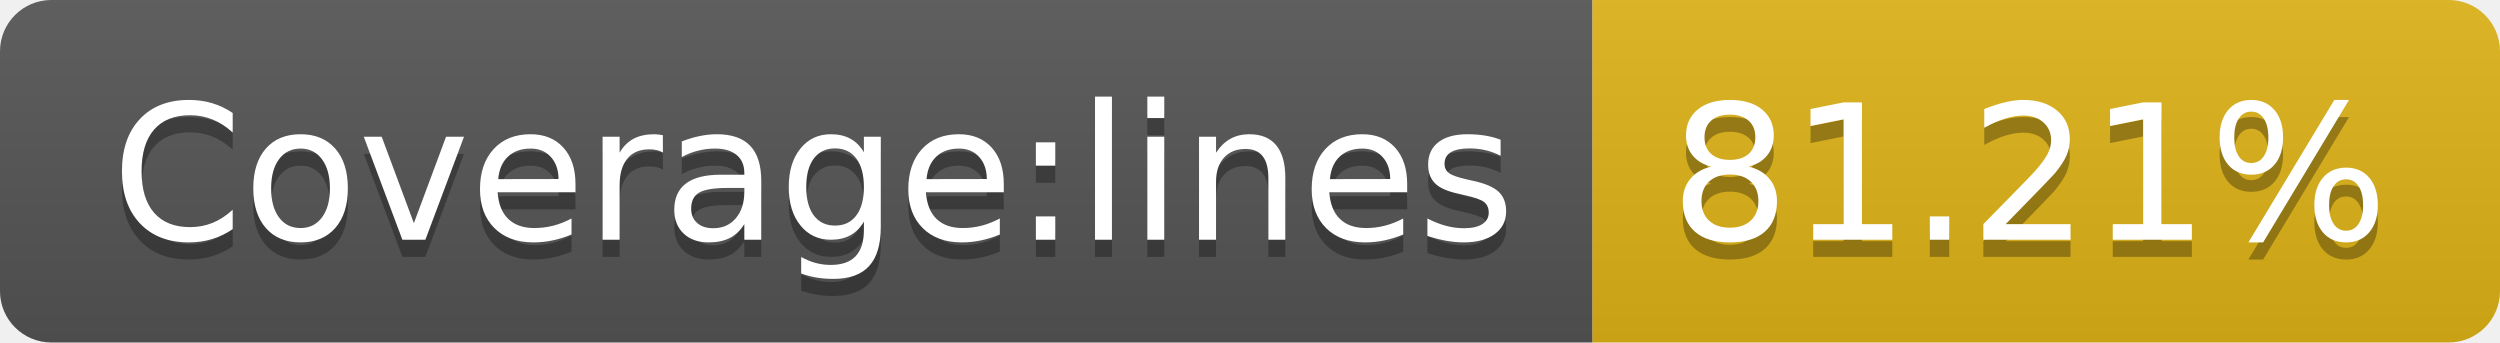
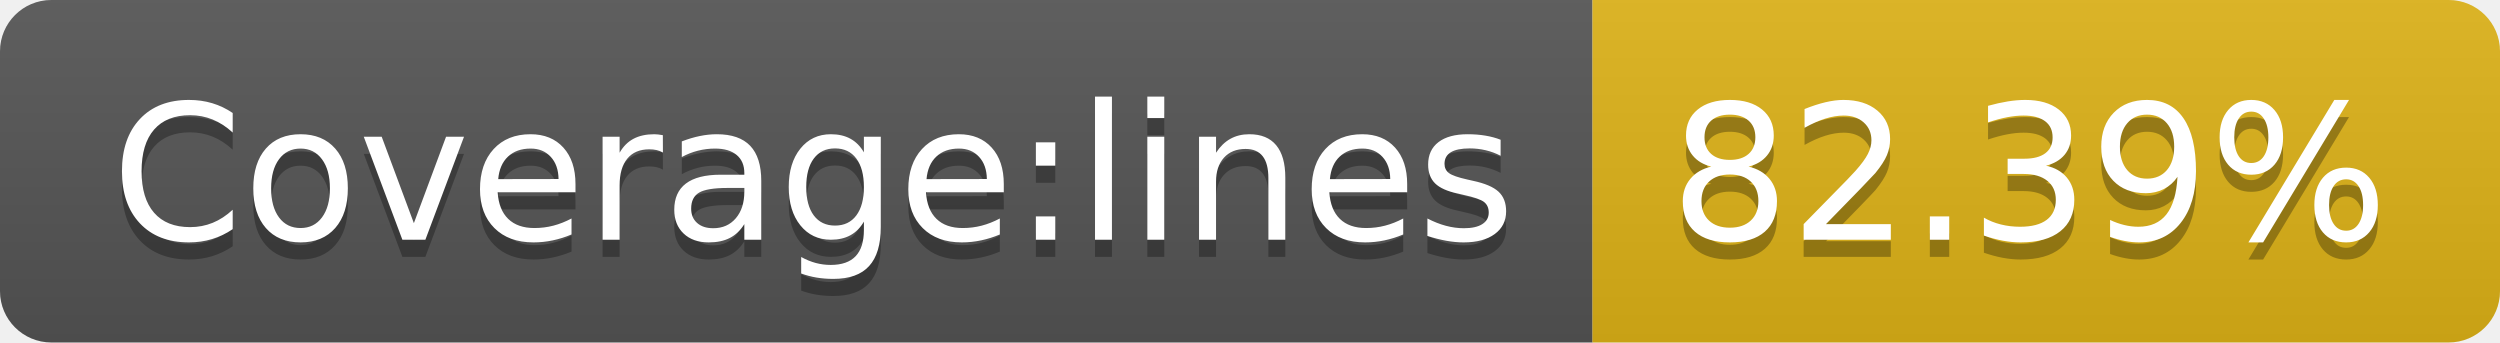
- <svg xmlns="http://www.w3.org/2000/svg" width="146" height="20" role="img" aria-label="Coverage:lines: 81.21%">
+ <svg xmlns="http://www.w3.org/2000/svg" width="146" height="20" role="img" aria-label="Coverage:lines: 82.39%">
  <linearGradient id="s" x2="0" y2="100%">
    <stop offset="0" stop-color="#bbb" stop-opacity=".1" />
    <stop offset="1" stop-opacity=".1" />
  </linearGradient>
  <clipPath id="r">
    <rect width="146" height="20" rx="3" fill="#fff" />
  </clipPath>
  <g clip-path="url(#r)">
    <rect width="93" height="20" fill="#555" />
    <rect x="93" width="53" height="20" fill="#dfb317" />
    <rect width="146" height="20" fill="url(#s)" />
  </g>
  <g fill="#fff" text-anchor="middle" font-family="Verdana,Geneva,DejaVu Sans,sans-serif" text-rendering="geometricPrecision" font-size="110">
    <text aria-hidden="true" x="475" y="150" fill="#010101" fill-opacity=".3" transform="scale(.1)" textLength="830">Coverage:lines</text>
    <text x="475" y="140" transform="scale(.1)" fill="#fff" textLength="830">Coverage:lines</text>
-     <text aria-hidden="true" x="1185" y="150" fill="#010101" fill-opacity=".3" transform="scale(.1)" textLength="430">81.21%</text>
-     <text x="1185" y="140" transform="scale(.1)" fill="#fff" textLength="430">81.21%</text>
+     <text aria-hidden="true" x="1185" y="150" fill="#010101" fill-opacity=".3" transform="scale(.1)" textLength="430">82.39%</text>
+     <text x="1185" y="140" transform="scale(.1)" fill="#fff" textLength="430">82.39%</text>
  </g>
</svg>
